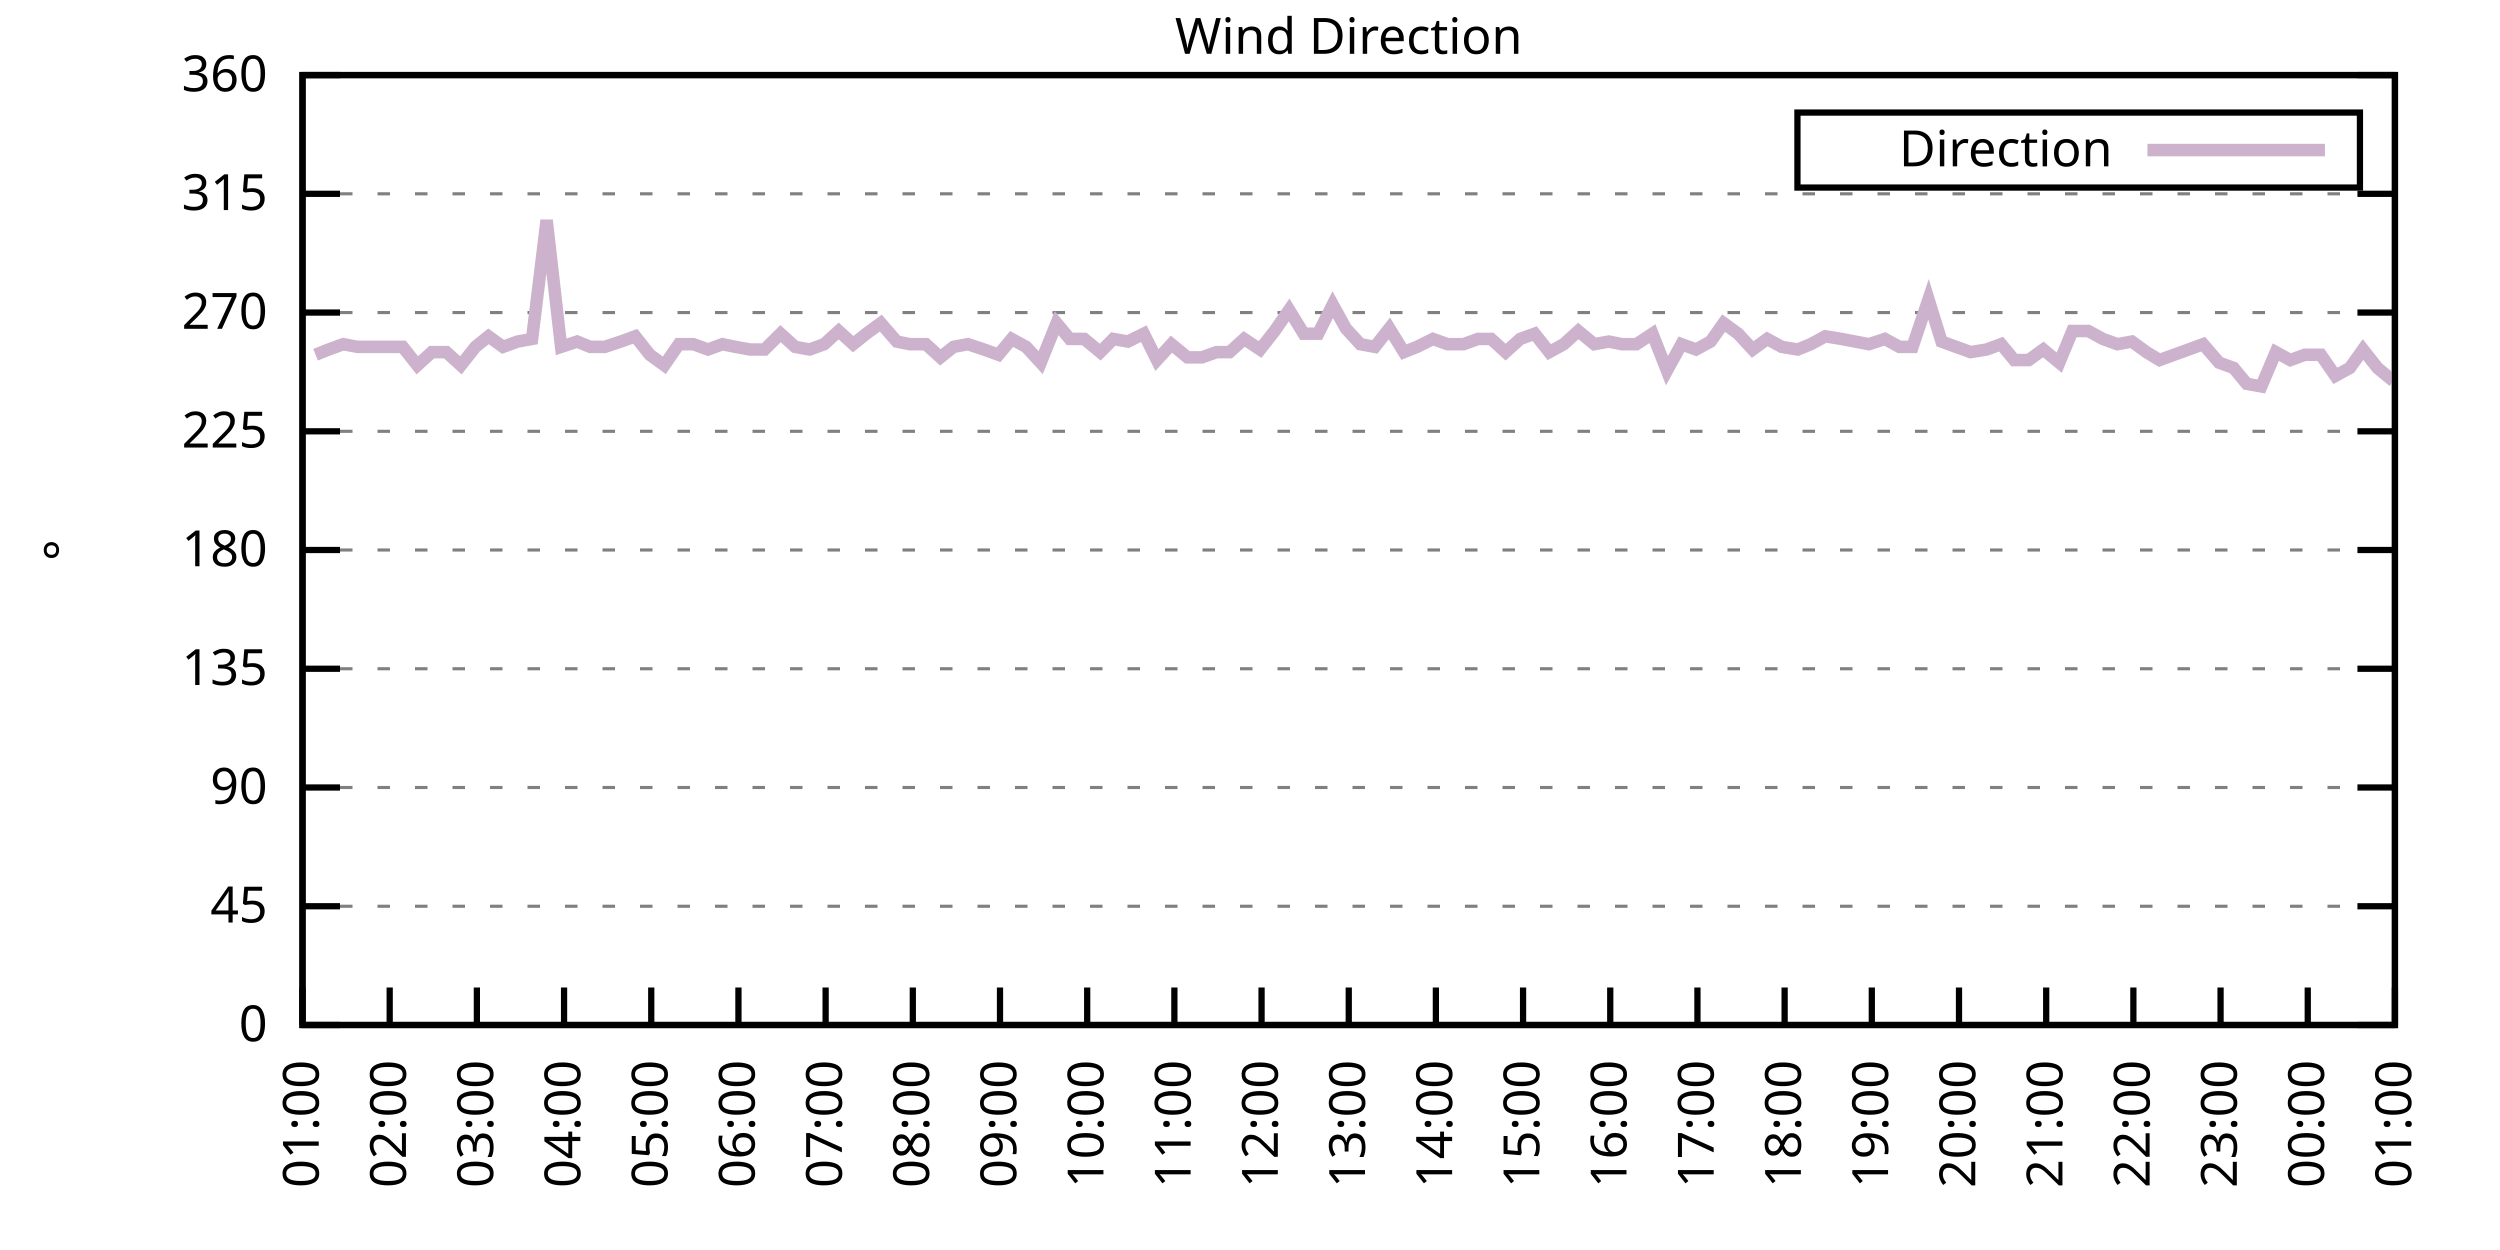
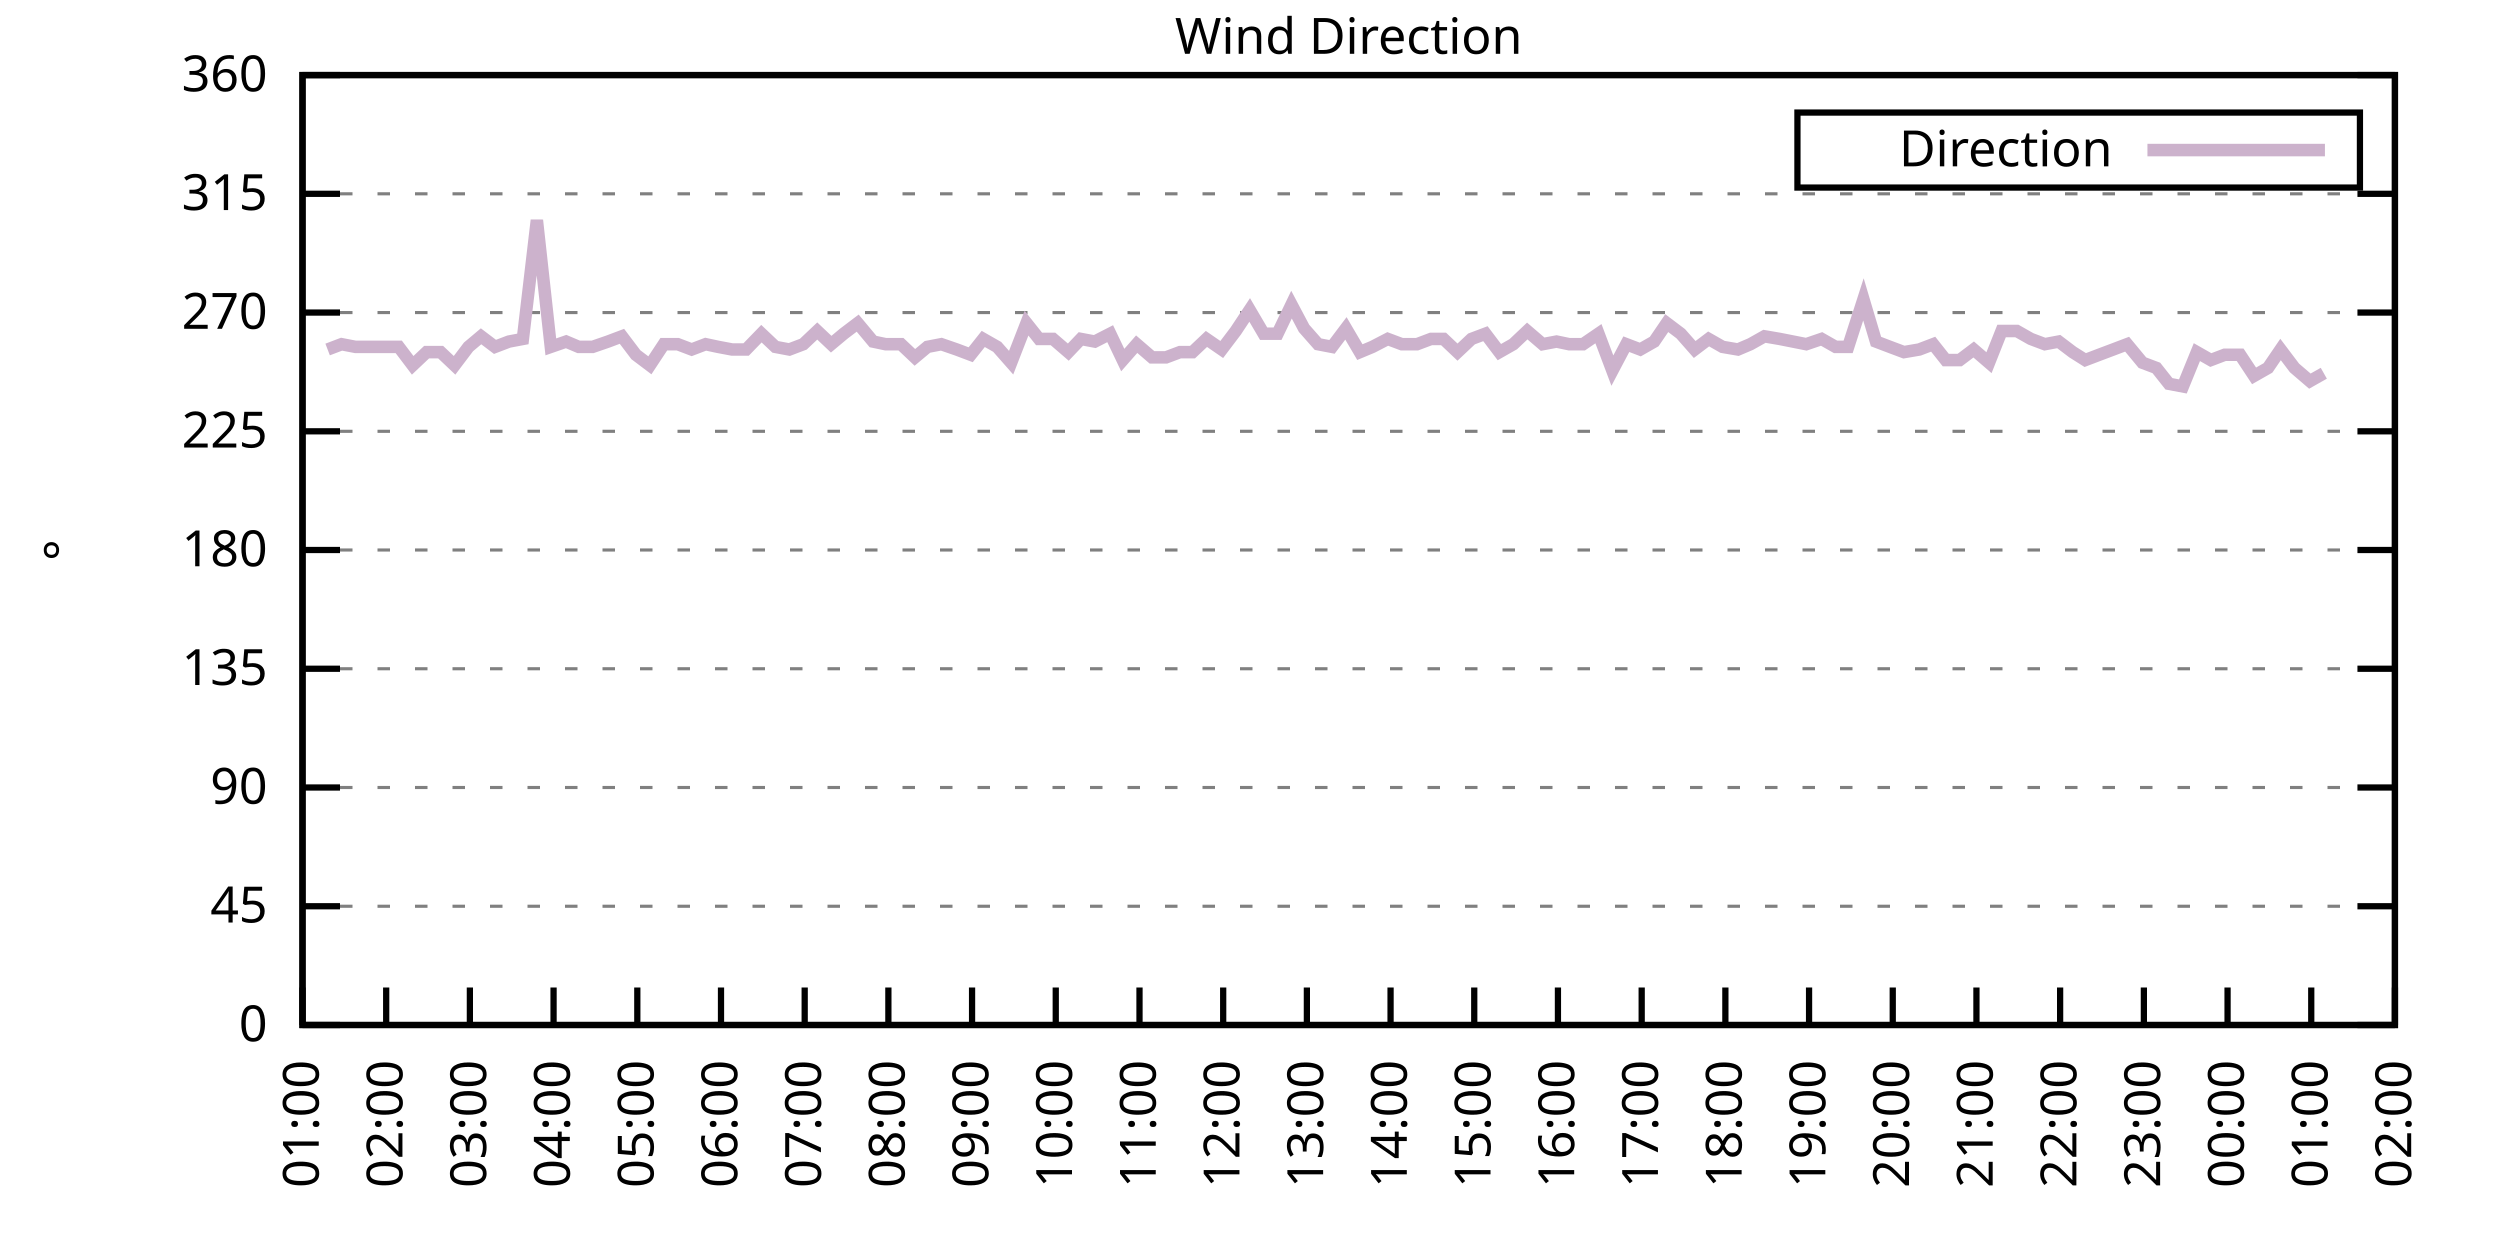
<svg xmlns="http://www.w3.org/2000/svg" xmlns:xlink="http://www.w3.org/1999/xlink" width="400" height="200" viewBox="0 0 400 200">
  <g id="gnuplot_canvas">
    <rect x="0" y="0" width="400" height="200" fill="none" />
    <defs>
      <circle id="gpDot" r="0.5" stroke-width="0.5" stroke="currentColor" />
      <path id="gpPt0" stroke-width="0.333" stroke="currentColor" d="M-1,0 h2 M0,-1 v2" />
      <path id="gpPt1" stroke-width="0.333" stroke="currentColor" d="M-1,-1 L1,1 M1,-1 L-1,1" />
      <path id="gpPt2" stroke-width="0.333" stroke="currentColor" d="M-1,0 L1,0 M0,-1 L0,1 M-1,-1 L1,1 M-1,1 L1,-1" />
      <rect id="gpPt3" stroke-width="0.333" stroke="currentColor" x="-1" y="-1" width="2" height="2" />
      <rect id="gpPt4" stroke-width="0.333" stroke="currentColor" fill="currentColor" x="-1" y="-1" width="2" height="2" />
      <circle id="gpPt5" stroke-width="0.333" stroke="currentColor" cx="0" cy="0" r="1" />
      <use xlink:href="#gpPt5" id="gpPt6" fill="currentColor" stroke="none" />
      <path id="gpPt7" stroke-width="0.333" stroke="currentColor" d="M0,-1.33 L-1.33,0.67 L1.33,0.67 z" />
      <use xlink:href="#gpPt7" id="gpPt8" fill="currentColor" stroke="none" />
      <use xlink:href="#gpPt7" id="gpPt9" stroke="currentColor" transform="rotate(180)" />
      <use xlink:href="#gpPt9" id="gpPt10" fill="currentColor" stroke="none" />
      <use xlink:href="#gpPt3" id="gpPt11" stroke="currentColor" transform="rotate(45)" />
      <use xlink:href="#gpPt11" id="gpPt12" fill="currentColor" stroke="none" />
      <path id="gpPt13" stroke-width="0.333" stroke="currentColor" d="M0,1.330 L1.265,0.411 L0.782,-1.067 L-0.782,-1.076 L-1.265,0.411 z" />
      <use xlink:href="#gpPt13" id="gpPt14" fill="currentColor" stroke="none" />
      <filter id="textbox" filterUnits="objectBoundingBox" x="0" y="0" height="1" width="1">
        <feFlood flood-color="white" flood-opacity="1" result="bgnd" />
        <feComposite in="SourceGraphic" in2="bgnd" operator="atop" />
      </filter>
      <filter id="greybox" filterUnits="objectBoundingBox" x="0" y="0" height="1" width="1">
        <feFlood flood-color="lightgrey" flood-opacity="1" result="grey" />
        <feComposite in="SourceGraphic" in2="grey" operator="atop" />
      </filter>
    </defs>
    <g fill="none" color="white" stroke="currentColor" stroke-width="1.00" stroke-linecap="butt" stroke-linejoin="miter">
</g>
    <g fill="none" color="black" stroke="currentColor" stroke-width="1.00" stroke-linecap="butt" stroke-linejoin="miter">
      <g stroke="none" shape-rendering="crispEdges">
        <polygon fill="rgb(255, 255, 255)" points="48.40,164.00 383.18,164.00 383.18,12.02 48.40,12.02 " />
      </g>
    </g>
    <g fill="none" color="black" stroke="currentColor" stroke-width="1.00" stroke-linecap="butt" stroke-linejoin="miter">
</g>
    <g fill="none" color="black" stroke="black" stroke-width="0.50" stroke-linecap="butt" stroke-linejoin="miter">
</g>
    <g fill="none" color="gray" stroke="currentColor" stroke-width="0.50" stroke-linecap="butt" stroke-linejoin="miter">
      <path stroke="gray" stroke-dasharray="2,4" class="gridline" d="M48.40,164.00 L383.19,164.00  " />
    </g>
    <g fill="none" color="gray" stroke="gray" stroke-width="1.00" stroke-linecap="butt" stroke-linejoin="miter">
</g>
    <g fill="none" color="black" stroke="currentColor" stroke-width="1.00" stroke-linecap="butt" stroke-linejoin="miter">
      <path stroke="black" d="M48.40,164.00 L54.40,164.00 M383.19,164.00 L377.19,164.00  " />
      <g transform="translate(42.80,166.60)" stroke="none" fill="black" font-family="Sans" font-size="8.00" text-anchor="end">
        <text>
          <tspan font-family="Sans"> 0</tspan>
        </text>
      </g>
    </g>
    <g fill="none" color="black" stroke="currentColor" stroke-width="1.00" stroke-linecap="butt" stroke-linejoin="miter">
</g>
    <g fill="none" color="black" stroke="black" stroke-width="0.50" stroke-linecap="butt" stroke-linejoin="miter">
</g>
    <g fill="none" color="gray" stroke="currentColor" stroke-width="0.50" stroke-linecap="butt" stroke-linejoin="miter">
      <path stroke="gray" stroke-dasharray="2,4" class="gridline" d="M48.40,145.00 L383.19,145.00  " />
    </g>
    <g fill="none" color="gray" stroke="gray" stroke-width="1.00" stroke-linecap="butt" stroke-linejoin="miter">
</g>
    <g fill="none" color="black" stroke="currentColor" stroke-width="1.00" stroke-linecap="butt" stroke-linejoin="miter">
      <path stroke="black" d="M48.40,145.00 L54.40,145.00 M383.19,145.00 L377.19,145.00  " />
      <g transform="translate(42.80,147.60)" stroke="none" fill="black" font-family="Sans" font-size="8.00" text-anchor="end">
        <text>
          <tspan font-family="Sans"> 45</tspan>
        </text>
      </g>
    </g>
    <g fill="none" color="black" stroke="currentColor" stroke-width="1.00" stroke-linecap="butt" stroke-linejoin="miter">
</g>
    <g fill="none" color="black" stroke="black" stroke-width="0.50" stroke-linecap="butt" stroke-linejoin="miter">
</g>
    <g fill="none" color="gray" stroke="currentColor" stroke-width="0.50" stroke-linecap="butt" stroke-linejoin="miter">
      <path stroke="gray" stroke-dasharray="2,4" class="gridline" d="M48.40,126.00 L383.19,126.00  " />
    </g>
    <g fill="none" color="gray" stroke="gray" stroke-width="1.00" stroke-linecap="butt" stroke-linejoin="miter">
</g>
    <g fill="none" color="black" stroke="currentColor" stroke-width="1.00" stroke-linecap="butt" stroke-linejoin="miter">
      <path stroke="black" d="M48.40,126.00 L54.40,126.00 M383.19,126.00 L377.19,126.00  " />
      <g transform="translate(42.80,128.60)" stroke="none" fill="black" font-family="Sans" font-size="8.00" text-anchor="end">
        <text>
          <tspan font-family="Sans"> 90</tspan>
        </text>
      </g>
    </g>
    <g fill="none" color="black" stroke="currentColor" stroke-width="1.00" stroke-linecap="butt" stroke-linejoin="miter">
</g>
    <g fill="none" color="black" stroke="black" stroke-width="0.50" stroke-linecap="butt" stroke-linejoin="miter">
</g>
    <g fill="none" color="gray" stroke="currentColor" stroke-width="0.50" stroke-linecap="butt" stroke-linejoin="miter">
      <path stroke="gray" stroke-dasharray="2,4" class="gridline" d="M48.40,107.00 L383.19,107.00  " />
    </g>
    <g fill="none" color="gray" stroke="gray" stroke-width="1.00" stroke-linecap="butt" stroke-linejoin="miter">
</g>
    <g fill="none" color="black" stroke="currentColor" stroke-width="1.00" stroke-linecap="butt" stroke-linejoin="miter">
      <path stroke="black" d="M48.40,107.00 L54.40,107.00 M383.19,107.00 L377.19,107.00  " />
      <g transform="translate(42.80,109.60)" stroke="none" fill="black" font-family="Sans" font-size="8.00" text-anchor="end">
        <text>
          <tspan font-family="Sans"> 135</tspan>
        </text>
      </g>
    </g>
    <g fill="none" color="black" stroke="currentColor" stroke-width="1.00" stroke-linecap="butt" stroke-linejoin="miter">
</g>
    <g fill="none" color="black" stroke="black" stroke-width="0.50" stroke-linecap="butt" stroke-linejoin="miter">
</g>
    <g fill="none" color="gray" stroke="currentColor" stroke-width="0.50" stroke-linecap="butt" stroke-linejoin="miter">
      <path stroke="gray" stroke-dasharray="2,4" class="gridline" d="M48.40,88.00 L383.19,88.00  " />
    </g>
    <g fill="none" color="gray" stroke="gray" stroke-width="1.00" stroke-linecap="butt" stroke-linejoin="miter">
</g>
    <g fill="none" color="black" stroke="currentColor" stroke-width="1.00" stroke-linecap="butt" stroke-linejoin="miter">
      <path stroke="black" d="M48.40,88.00 L54.40,88.00 M383.19,88.00 L377.19,88.00  " />
      <g transform="translate(42.80,90.60)" stroke="none" fill="black" font-family="Sans" font-size="8.00" text-anchor="end">
        <text>
          <tspan font-family="Sans"> 180</tspan>
        </text>
      </g>
    </g>
    <g fill="none" color="black" stroke="currentColor" stroke-width="1.00" stroke-linecap="butt" stroke-linejoin="miter">
</g>
    <g fill="none" color="black" stroke="black" stroke-width="0.50" stroke-linecap="butt" stroke-linejoin="miter">
</g>
    <g fill="none" color="gray" stroke="currentColor" stroke-width="0.50" stroke-linecap="butt" stroke-linejoin="miter">
      <path stroke="gray" stroke-dasharray="2,4" class="gridline" d="M48.40,69.01 L383.19,69.01  " />
    </g>
    <g fill="none" color="gray" stroke="gray" stroke-width="1.00" stroke-linecap="butt" stroke-linejoin="miter">
</g>
    <g fill="none" color="black" stroke="currentColor" stroke-width="1.00" stroke-linecap="butt" stroke-linejoin="miter">
      <path stroke="black" d="M48.40,69.01 L54.40,69.01 M383.19,69.01 L377.19,69.01  " />
      <g transform="translate(42.80,71.61)" stroke="none" fill="black" font-family="Sans" font-size="8.00" text-anchor="end">
        <text>
          <tspan font-family="Sans"> 225</tspan>
        </text>
      </g>
    </g>
    <g fill="none" color="black" stroke="currentColor" stroke-width="1.00" stroke-linecap="butt" stroke-linejoin="miter">
</g>
    <g fill="none" color="black" stroke="black" stroke-width="0.50" stroke-linecap="butt" stroke-linejoin="miter">
</g>
    <g fill="none" color="gray" stroke="currentColor" stroke-width="0.50" stroke-linecap="butt" stroke-linejoin="miter">
      <path stroke="gray" stroke-dasharray="2,4" class="gridline" d="M48.40,50.01 L383.19,50.01  " />
    </g>
    <g fill="none" color="gray" stroke="gray" stroke-width="1.00" stroke-linecap="butt" stroke-linejoin="miter">
</g>
    <g fill="none" color="black" stroke="currentColor" stroke-width="1.00" stroke-linecap="butt" stroke-linejoin="miter">
      <path stroke="black" d="M48.40,50.01 L54.40,50.01 M383.19,50.01 L377.19,50.01  " />
      <g transform="translate(42.80,52.61)" stroke="none" fill="black" font-family="Sans" font-size="8.00" text-anchor="end">
        <text>
          <tspan font-family="Sans"> 270</tspan>
        </text>
      </g>
    </g>
    <g fill="none" color="black" stroke="currentColor" stroke-width="1.00" stroke-linecap="butt" stroke-linejoin="miter">
</g>
    <g fill="none" color="black" stroke="black" stroke-width="0.50" stroke-linecap="butt" stroke-linejoin="miter">
</g>
    <g fill="none" color="gray" stroke="currentColor" stroke-width="0.50" stroke-linecap="butt" stroke-linejoin="miter">
      <path stroke="gray" stroke-dasharray="2,4" class="gridline" d="M48.40,31.01 L383.19,31.01  " />
    </g>
    <g fill="none" color="gray" stroke="gray" stroke-width="1.00" stroke-linecap="butt" stroke-linejoin="miter">
</g>
    <g fill="none" color="black" stroke="currentColor" stroke-width="1.00" stroke-linecap="butt" stroke-linejoin="miter">
      <path stroke="black" d="M48.40,31.01 L54.40,31.01 M383.19,31.01 L377.19,31.01  " />
      <g transform="translate(42.80,33.61)" stroke="none" fill="black" font-family="Sans" font-size="8.00" text-anchor="end">
        <text>
          <tspan font-family="Sans"> 315</tspan>
        </text>
      </g>
    </g>
    <g fill="none" color="black" stroke="currentColor" stroke-width="1.00" stroke-linecap="butt" stroke-linejoin="miter">
</g>
    <g fill="none" color="black" stroke="black" stroke-width="0.50" stroke-linecap="butt" stroke-linejoin="miter">
</g>
    <g fill="none" color="gray" stroke="currentColor" stroke-width="0.50" stroke-linecap="butt" stroke-linejoin="miter">
      <path stroke="gray" stroke-dasharray="2,4" class="gridline" d="M48.40,12.01 L383.19,12.01  " />
    </g>
    <g fill="none" color="gray" stroke="gray" stroke-width="1.00" stroke-linecap="butt" stroke-linejoin="miter">
</g>
    <g fill="none" color="black" stroke="currentColor" stroke-width="1.00" stroke-linecap="butt" stroke-linejoin="miter">
      <path stroke="black" d="M48.40,12.01 L54.40,12.01 M383.19,12.01 L377.19,12.01  " />
      <g transform="translate(42.80,14.61)" stroke="none" fill="black" font-family="Sans" font-size="8.00" text-anchor="end">
        <text>
          <tspan font-family="Sans"> 360</tspan>
        </text>
      </g>
    </g>
    <g fill="none" color="black" stroke="currentColor" stroke-width="1.00" stroke-linecap="butt" stroke-linejoin="miter">
      <path stroke="black" d="M48.40,164.00 L48.40,158.00  " />
      <g transform="translate(51.00,169.60) rotate(270.00)" stroke="none" fill="black" font-family="Sans" font-size="8.00" text-anchor="end">
        <text>
          <tspan font-family="Sans">01:00</tspan>
        </text>
      </g>
    </g>
    <g fill="none" color="black" stroke="currentColor" stroke-width="1.00" stroke-linecap="butt" stroke-linejoin="miter">
-       <path stroke="black" d="M62.35,164.00 L62.35,158.00  " />
-       <g transform="translate(64.95,169.60) rotate(270.00)" stroke="none" fill="black" font-family="Sans" font-size="8.00" text-anchor="end">
+       <path stroke="black" d="M61.79,164.00 L61.79,158.00  " />
+       <g transform="translate(64.39,169.60) rotate(270.00)" stroke="none" fill="black" font-family="Sans" font-size="8.00" text-anchor="end">
        <text>
          <tspan font-family="Sans">02:00</tspan>
        </text>
      </g>
    </g>
    <g fill="none" color="black" stroke="currentColor" stroke-width="1.00" stroke-linecap="butt" stroke-linejoin="miter">
-       <path stroke="black" d="M76.30,164.00 L76.30,158.00  " />
-       <g transform="translate(78.90,169.60) rotate(270.00)" stroke="none" fill="black" font-family="Sans" font-size="8.00" text-anchor="end">
+       <path stroke="black" d="M75.18,164.00 L75.18,158.00  " />
+       <g transform="translate(77.78,169.60) rotate(270.00)" stroke="none" fill="black" font-family="Sans" font-size="8.00" text-anchor="end">
        <text>
          <tspan font-family="Sans">03:00</tspan>
        </text>
      </g>
    </g>
    <g fill="none" color="black" stroke="currentColor" stroke-width="1.00" stroke-linecap="butt" stroke-linejoin="miter">
-       <path stroke="black" d="M90.25,164.00 L90.25,158.00  " />
-       <g transform="translate(92.85,169.60) rotate(270.00)" stroke="none" fill="black" font-family="Sans" font-size="8.00" text-anchor="end">
+       <path stroke="black" d="M88.57,164.00 L88.57,158.00  " />
+       <g transform="translate(91.17,169.60) rotate(270.00)" stroke="none" fill="black" font-family="Sans" font-size="8.00" text-anchor="end">
        <text>
          <tspan font-family="Sans">04:00</tspan>
        </text>
      </g>
    </g>
    <g fill="none" color="black" stroke="currentColor" stroke-width="1.00" stroke-linecap="butt" stroke-linejoin="miter">
-       <path stroke="black" d="M104.20,164.00 L104.20,158.00  " />
-       <g transform="translate(106.80,169.60) rotate(270.00)" stroke="none" fill="black" font-family="Sans" font-size="8.00" text-anchor="end">
+       <path stroke="black" d="M101.97,164.00 L101.97,158.00  " />
+       <g transform="translate(104.57,169.60) rotate(270.00)" stroke="none" fill="black" font-family="Sans" font-size="8.00" text-anchor="end">
        <text>
          <tspan font-family="Sans">05:00</tspan>
        </text>
      </g>
    </g>
    <g fill="none" color="black" stroke="currentColor" stroke-width="1.00" stroke-linecap="butt" stroke-linejoin="miter">
-       <path stroke="black" d="M118.15,164.00 L118.15,158.00  " />
-       <g transform="translate(120.75,169.60) rotate(270.00)" stroke="none" fill="black" font-family="Sans" font-size="8.00" text-anchor="end">
+       <path stroke="black" d="M115.36,164.00 L115.36,158.00  " />
+       <g transform="translate(117.96,169.60) rotate(270.00)" stroke="none" fill="black" font-family="Sans" font-size="8.00" text-anchor="end">
        <text>
          <tspan font-family="Sans">06:00</tspan>
        </text>
      </g>
    </g>
    <g fill="none" color="black" stroke="currentColor" stroke-width="1.00" stroke-linecap="butt" stroke-linejoin="miter">
-       <path stroke="black" d="M132.10,164.00 L132.10,158.00  " />
-       <g transform="translate(134.70,169.60) rotate(270.00)" stroke="none" fill="black" font-family="Sans" font-size="8.00" text-anchor="end">
+       <path stroke="black" d="M128.75,164.00 L128.75,158.00  " />
+       <g transform="translate(131.35,169.60) rotate(270.00)" stroke="none" fill="black" font-family="Sans" font-size="8.00" text-anchor="end">
        <text>
          <tspan font-family="Sans">07:00</tspan>
        </text>
      </g>
    </g>
    <g fill="none" color="black" stroke="currentColor" stroke-width="1.00" stroke-linecap="butt" stroke-linejoin="miter">
-       <path stroke="black" d="M146.05,164.00 L146.05,158.00  " />
-       <g transform="translate(148.65,169.60) rotate(270.00)" stroke="none" fill="black" font-family="Sans" font-size="8.00" text-anchor="end">
+       <path stroke="black" d="M142.14,164.00 L142.14,158.00  " />
+       <g transform="translate(144.74,169.60) rotate(270.00)" stroke="none" fill="black" font-family="Sans" font-size="8.00" text-anchor="end">
        <text>
          <tspan font-family="Sans">08:00</tspan>
        </text>
      </g>
    </g>
    <g fill="none" color="black" stroke="currentColor" stroke-width="1.00" stroke-linecap="butt" stroke-linejoin="miter">
-       <path stroke="black" d="M160.00,164.00 L160.00,158.00  " />
-       <g transform="translate(162.60,169.60) rotate(270.00)" stroke="none" fill="black" font-family="Sans" font-size="8.00" text-anchor="end">
+       <path stroke="black" d="M155.53,164.00 L155.53,158.00  " />
+       <g transform="translate(158.13,169.60) rotate(270.00)" stroke="none" fill="black" font-family="Sans" font-size="8.00" text-anchor="end">
        <text>
          <tspan font-family="Sans">09:00</tspan>
        </text>
      </g>
    </g>
    <g fill="none" color="black" stroke="currentColor" stroke-width="1.00" stroke-linecap="butt" stroke-linejoin="miter">
-       <path stroke="black" d="M173.95,164.00 L173.95,158.00  " />
-       <g transform="translate(176.55,169.60) rotate(270.00)" stroke="none" fill="black" font-family="Sans" font-size="8.00" text-anchor="end">
+       <path stroke="black" d="M168.92,164.00 L168.92,158.00  " />
+       <g transform="translate(171.52,169.60) rotate(270.00)" stroke="none" fill="black" font-family="Sans" font-size="8.00" text-anchor="end">
        <text>
          <tspan font-family="Sans">10:00</tspan>
        </text>
      </g>
    </g>
    <g fill="none" color="black" stroke="currentColor" stroke-width="1.00" stroke-linecap="butt" stroke-linejoin="miter">
-       <path stroke="black" d="M187.90,164.00 L187.90,158.00  " />
-       <g transform="translate(190.50,169.60) rotate(270.00)" stroke="none" fill="black" font-family="Sans" font-size="8.00" text-anchor="end">
+       <path stroke="black" d="M182.32,164.00 L182.32,158.00  " />
+       <g transform="translate(184.92,169.60) rotate(270.00)" stroke="none" fill="black" font-family="Sans" font-size="8.00" text-anchor="end">
        <text>
          <tspan font-family="Sans">11:00</tspan>
        </text>
      </g>
    </g>
    <g fill="none" color="black" stroke="currentColor" stroke-width="1.00" stroke-linecap="butt" stroke-linejoin="miter">
-       <path stroke="black" d="M201.85,164.00 L201.85,158.00  " />
-       <g transform="translate(204.45,169.60) rotate(270.00)" stroke="none" fill="black" font-family="Sans" font-size="8.00" text-anchor="end">
+       <path stroke="black" d="M195.71,164.00 L195.71,158.00  " />
+       <g transform="translate(198.31,169.60) rotate(270.00)" stroke="none" fill="black" font-family="Sans" font-size="8.00" text-anchor="end">
        <text>
          <tspan font-family="Sans">12:00</tspan>
        </text>
      </g>
    </g>
    <g fill="none" color="black" stroke="currentColor" stroke-width="1.00" stroke-linecap="butt" stroke-linejoin="miter">
-       <path stroke="black" d="M215.80,164.00 L215.80,158.00  " />
-       <g transform="translate(218.40,169.60) rotate(270.00)" stroke="none" fill="black" font-family="Sans" font-size="8.00" text-anchor="end">
+       <path stroke="black" d="M209.10,164.00 L209.10,158.00  " />
+       <g transform="translate(211.70,169.60) rotate(270.00)" stroke="none" fill="black" font-family="Sans" font-size="8.00" text-anchor="end">
        <text>
          <tspan font-family="Sans">13:00</tspan>
        </text>
      </g>
    </g>
    <g fill="none" color="black" stroke="currentColor" stroke-width="1.00" stroke-linecap="butt" stroke-linejoin="miter">
-       <path stroke="black" d="M229.74,164.00 L229.74,158.00  " />
-       <g transform="translate(232.34,169.60) rotate(270.00)" stroke="none" fill="black" font-family="Sans" font-size="8.00" text-anchor="end">
+       <path stroke="black" d="M222.49,164.00 L222.49,158.00  " />
+       <g transform="translate(225.09,169.60) rotate(270.00)" stroke="none" fill="black" font-family="Sans" font-size="8.00" text-anchor="end">
        <text>
          <tspan font-family="Sans">14:00</tspan>
        </text>
      </g>
    </g>
    <g fill="none" color="black" stroke="currentColor" stroke-width="1.00" stroke-linecap="butt" stroke-linejoin="miter">
-       <path stroke="black" d="M243.69,164.00 L243.69,158.00  " />
-       <g transform="translate(246.29,169.60) rotate(270.00)" stroke="none" fill="black" font-family="Sans" font-size="8.00" text-anchor="end">
+       <path stroke="black" d="M235.88,164.00 L235.88,158.00  " />
+       <g transform="translate(238.48,169.60) rotate(270.00)" stroke="none" fill="black" font-family="Sans" font-size="8.00" text-anchor="end">
        <text>
          <tspan font-family="Sans">15:00</tspan>
        </text>
      </g>
    </g>
    <g fill="none" color="black" stroke="currentColor" stroke-width="1.00" stroke-linecap="butt" stroke-linejoin="miter">
-       <path stroke="black" d="M257.64,164.00 L257.64,158.00  " />
-       <g transform="translate(260.24,169.60) rotate(270.00)" stroke="none" fill="black" font-family="Sans" font-size="8.00" text-anchor="end">
+       <path stroke="black" d="M249.27,164.00 L249.27,158.00  " />
+       <g transform="translate(251.87,169.60) rotate(270.00)" stroke="none" fill="black" font-family="Sans" font-size="8.00" text-anchor="end">
        <text>
          <tspan font-family="Sans">16:00</tspan>
        </text>
      </g>
    </g>
    <g fill="none" color="black" stroke="currentColor" stroke-width="1.00" stroke-linecap="butt" stroke-linejoin="miter">
-       <path stroke="black" d="M271.59,164.00 L271.59,158.00  " />
-       <g transform="translate(274.19,169.60) rotate(270.00)" stroke="none" fill="black" font-family="Sans" font-size="8.00" text-anchor="end">
+       <path stroke="black" d="M262.67,164.00 L262.67,158.00  " />
+       <g transform="translate(265.27,169.60) rotate(270.00)" stroke="none" fill="black" font-family="Sans" font-size="8.00" text-anchor="end">
        <text>
          <tspan font-family="Sans">17:00</tspan>
        </text>
      </g>
    </g>
    <g fill="none" color="black" stroke="currentColor" stroke-width="1.00" stroke-linecap="butt" stroke-linejoin="miter">
-       <path stroke="black" d="M285.54,164.00 L285.54,158.00  " />
-       <g transform="translate(288.14,169.60) rotate(270.00)" stroke="none" fill="black" font-family="Sans" font-size="8.00" text-anchor="end">
+       <path stroke="black" d="M276.06,164.00 L276.06,158.00  " />
+       <g transform="translate(278.66,169.60) rotate(270.00)" stroke="none" fill="black" font-family="Sans" font-size="8.00" text-anchor="end">
        <text>
          <tspan font-family="Sans">18:00</tspan>
        </text>
      </g>
    </g>
    <g fill="none" color="black" stroke="currentColor" stroke-width="1.00" stroke-linecap="butt" stroke-linejoin="miter">
-       <path stroke="black" d="M299.49,164.00 L299.49,158.00  " />
-       <g transform="translate(302.09,169.60) rotate(270.00)" stroke="none" fill="black" font-family="Sans" font-size="8.00" text-anchor="end">
+       <path stroke="black" d="M289.45,164.00 L289.45,158.00  " />
+       <g transform="translate(292.05,169.60) rotate(270.00)" stroke="none" fill="black" font-family="Sans" font-size="8.00" text-anchor="end">
        <text>
          <tspan font-family="Sans">19:00</tspan>
        </text>
      </g>
    </g>
    <g fill="none" color="black" stroke="currentColor" stroke-width="1.00" stroke-linecap="butt" stroke-linejoin="miter">
-       <path stroke="black" d="M313.44,164.00 L313.44,158.00  " />
-       <g transform="translate(316.04,169.60) rotate(270.00)" stroke="none" fill="black" font-family="Sans" font-size="8.00" text-anchor="end">
+       <path stroke="black" d="M302.84,164.00 L302.84,158.00  " />
+       <g transform="translate(305.44,169.60) rotate(270.00)" stroke="none" fill="black" font-family="Sans" font-size="8.00" text-anchor="end">
        <text>
          <tspan font-family="Sans">20:00</tspan>
        </text>
      </g>
    </g>
    <g fill="none" color="black" stroke="currentColor" stroke-width="1.00" stroke-linecap="butt" stroke-linejoin="miter">
-       <path stroke="black" d="M327.39,164.00 L327.39,158.00  " />
-       <g transform="translate(329.99,169.60) rotate(270.00)" stroke="none" fill="black" font-family="Sans" font-size="8.00" text-anchor="end">
+       <path stroke="black" d="M316.23,164.00 L316.23,158.00  " />
+       <g transform="translate(318.83,169.60) rotate(270.00)" stroke="none" fill="black" font-family="Sans" font-size="8.00" text-anchor="end">
        <text>
          <tspan font-family="Sans">21:00</tspan>
        </text>
      </g>
    </g>
    <g fill="none" color="black" stroke="currentColor" stroke-width="1.00" stroke-linecap="butt" stroke-linejoin="miter">
-       <path stroke="black" d="M341.34,164.00 L341.34,158.00  " />
-       <g transform="translate(343.94,169.60) rotate(270.00)" stroke="none" fill="black" font-family="Sans" font-size="8.00" text-anchor="end">
+       <path stroke="black" d="M329.62,164.00 L329.62,158.00  " />
+       <g transform="translate(332.22,169.60) rotate(270.00)" stroke="none" fill="black" font-family="Sans" font-size="8.00" text-anchor="end">
        <text>
          <tspan font-family="Sans">22:00</tspan>
        </text>
      </g>
    </g>
    <g fill="none" color="black" stroke="currentColor" stroke-width="1.00" stroke-linecap="butt" stroke-linejoin="miter">
-       <path stroke="black" d="M355.29,164.00 L355.29,158.00  " />
-       <g transform="translate(357.89,169.60) rotate(270.00)" stroke="none" fill="black" font-family="Sans" font-size="8.00" text-anchor="end">
+       <path stroke="black" d="M343.02,164.00 L343.02,158.00  " />
+       <g transform="translate(345.62,169.60) rotate(270.00)" stroke="none" fill="black" font-family="Sans" font-size="8.00" text-anchor="end">
        <text>
          <tspan font-family="Sans">23:00</tspan>
        </text>
      </g>
    </g>
    <g fill="none" color="black" stroke="currentColor" stroke-width="1.00" stroke-linecap="butt" stroke-linejoin="miter">
-       <path stroke="black" d="M369.24,164.00 L369.24,158.00  " />
-       <g transform="translate(371.84,169.60) rotate(270.00)" stroke="none" fill="black" font-family="Sans" font-size="8.00" text-anchor="end">
+       <path stroke="black" d="M356.41,164.00 L356.41,158.00  " />
+       <g transform="translate(359.01,169.60) rotate(270.00)" stroke="none" fill="black" font-family="Sans" font-size="8.00" text-anchor="end">
        <text>
          <tspan font-family="Sans">00:00</tspan>
+         </text>
+       </g>
+     </g>
+     <g fill="none" color="black" stroke="currentColor" stroke-width="1.00" stroke-linecap="butt" stroke-linejoin="miter">
+       <path stroke="black" d="M369.80,164.00 L369.80,158.00  " />
+       <g transform="translate(372.40,169.60) rotate(270.00)" stroke="none" fill="black" font-family="Sans" font-size="8.00" text-anchor="end">
+         <text>
+           <tspan font-family="Sans">01:00</tspan>
        </text>
      </g>
    </g>
    <g fill="none" color="black" stroke="currentColor" stroke-width="1.00" stroke-linecap="butt" stroke-linejoin="miter">
      <path stroke="black" d="M383.19,164.00 L383.19,158.00  " />
      <g transform="translate(385.79,169.60) rotate(270.00)" stroke="none" fill="black" font-family="Sans" font-size="8.00" text-anchor="end">
        <text>
-           <tspan font-family="Sans">01:00</tspan>
+           <tspan font-family="Sans">02:00</tspan>
        </text>
      </g>
    </g>
    <g fill="none" color="black" stroke="currentColor" stroke-width="1.00" stroke-linecap="butt" stroke-linejoin="miter">
</g>
    <g fill="none" color="black" stroke="currentColor" stroke-width="1.00" stroke-linecap="butt" stroke-linejoin="miter">
      <path stroke="black" d="M48.40,12.01 L48.40,164.00 L383.19,164.00 L383.19,12.01 L48.40,12.01 Z  " />
    </g>
    <g fill="none" color="black" stroke="currentColor" stroke-width="1.00" stroke-linecap="butt" stroke-linejoin="miter">
</g>
    <g fill="none" color="black" stroke="currentColor" stroke-width="1.00" stroke-linecap="butt" stroke-linejoin="miter">
      <path stroke="black" d="M287.59,30.01 L287.59,18.01 L377.59,18.01 L377.59,30.01 L287.59,30.01 Z  " />
    </g>
    <g id="Wind_direction_plot_1">
      <g fill="none" color="white" stroke="black" stroke-width="2.00" stroke-linecap="butt" stroke-linejoin="miter">
</g>
      <g fill="none" color="black" stroke="currentColor" stroke-width="2.00" stroke-linecap="butt" stroke-linejoin="miter">
        <g transform="translate(337.99,26.61)" stroke="none" fill="black" font-family="Sans" font-size="8.00" text-anchor="end">
          <text>
            <tspan font-family="Sans">Direction</tspan>
          </text>
        </g>
      </g>
      <g fill="none" color="black" stroke="currentColor" stroke-width="2.00" stroke-linecap="butt" stroke-linejoin="miter">
-         <path stroke="rgb(204, 178, 204)" d="M343.59,24.01 L371.99,24.01 M50.49,56.76 L52.58,55.92 L54.91,55.07 L57.23,55.50 L59.56,55.50 L62.12,55.50   L64.44,55.50 L66.77,58.45 L69.09,56.34 L71.42,56.34 L73.74,58.45 L76.07,55.50 L78.16,53.81 L80.48,55.50   L82.81,54.65 L85.13,54.23 L87.46,35.23 L89.78,55.50 L92.34,54.65 L94.43,55.50 L96.76,55.50 L99.32,54.65   L101.64,53.81 L103.97,56.76 L106.29,58.45 L108.62,55.07 L110.94,55.07 L113.27,55.92 L115.59,55.07 L117.68,55.50   L120.01,55.92 L122.33,55.92 L124.89,53.39 L127.22,55.50 L129.54,55.92 L131.87,55.07 L134.19,52.96 L136.51,55.07   L138.61,53.39 L140.93,51.70 L143.49,54.65 L145.58,55.07 L148.14,55.07 L150.46,57.18 L152.56,55.50 L154.88,55.07   L157.44,55.92 L159.76,56.76 L161.86,54.23 L164.18,55.50 L166.51,58.03 L169.06,51.70 L171.16,54.23 L173.48,54.23   L176.04,56.34 L178.13,54.23 L180.46,54.65 L183.01,53.39 L185.11,57.61 L187.43,55.07 L189.99,57.18 L192.31,57.18   L194.64,56.34 L196.73,56.34 L199.06,54.23 L201.61,55.92 L203.94,52.96 L206.26,49.59 L208.59,53.39 L210.91,53.39   L213.24,48.74 L215.33,52.54 L217.65,55.07 L219.98,55.50 L222.30,52.54 L224.63,56.34 L226.72,55.50 L229.28,54.23   L231.60,55.07 L234.16,55.07 L236.49,54.23 L238.58,54.23 L240.90,56.34 L243.23,54.23 L245.55,53.39 L247.88,56.34   L250.20,55.07 L252.53,52.96 L255.09,55.07 L257.41,54.65 L259.50,55.07 L261.83,55.07 L264.39,53.39 L266.71,59.30   L269.04,55.07 L271.36,55.92 L273.69,54.65 L275.78,51.70 L278.10,53.39 L280.43,55.92 L282.75,54.23 L285.08,55.50   L287.64,55.92 L289.73,55.07 L292.05,53.81 L294.61,54.23 L299.03,55.07 L301.58,54.23 L303.91,55.50 L306.00,55.50   L308.56,47.90 L310.65,54.65 L312.98,55.50 L315.30,56.34 L317.86,55.92 L320.18,55.07 L322.28,57.61 L324.60,57.61   L326.93,55.92 L329.48,58.03 L331.58,52.96 L334.13,52.96 L336.46,54.23 L338.78,55.07 L341.11,54.65 L343.43,56.34   L345.53,57.61 L347.85,56.76 L350.18,55.92 L352.50,55.07 L355.06,58.03 L357.38,58.87 L359.48,61.41 L361.80,61.83   L364.13,56.34 L366.45,57.61 L368.78,56.76 L371.33,56.76 L373.66,60.14 L375.98,58.87 L378.08,55.92 L380.40,58.87   L382.96,60.98  " />
+         <path stroke="rgb(204, 178, 204)" d="M343.59,24.01 L371.99,24.01 M52.42,55.92 L54.65,55.07 L56.88,55.50 L59.11,55.50 L61.57,55.50 L63.80,55.50   L66.03,58.45 L68.26,56.34 L70.50,56.34 L72.73,58.45 L74.96,55.50 L76.97,53.81 L79.20,55.50 L81.43,54.65   L83.66,54.23 L85.90,35.23 L88.13,55.50 L90.58,54.65 L92.59,55.50 L94.82,55.50 L97.28,54.65 L99.51,53.81   L101.74,56.76 L103.98,58.45 L106.21,55.07 L108.44,55.07 L110.67,55.92 L112.90,55.07 L114.91,55.50 L117.14,55.92   L119.38,55.92 L121.83,53.39 L124.06,55.50 L126.29,55.92 L128.53,55.07 L130.76,52.96 L132.99,55.07 L135.00,53.39   L137.23,51.70 L139.69,54.65 L141.69,55.07 L144.15,55.07 L146.38,57.18 L148.39,55.50 L150.62,55.07 L153.08,55.92   L155.31,56.76 L157.32,54.23 L159.55,55.50 L161.78,58.03 L164.24,51.70 L166.25,54.23 L168.48,54.23 L170.93,56.34   L172.94,54.23 L175.17,54.65 L177.63,53.39 L179.64,57.61 L181.87,55.07 L184.32,57.18 L186.56,57.18 L188.79,56.34   L190.80,56.34 L193.03,54.23 L195.48,55.92 L197.72,52.96 L199.95,49.59 L202.18,53.39 L204.41,53.39 L206.64,48.74   L208.65,52.54 L210.88,55.07 L213.12,55.50 L215.35,52.54 L217.58,56.34 L219.59,55.50 L222.04,54.23 L224.28,55.07   L226.73,55.07 L228.96,54.23 L230.97,54.23 L233.20,56.34 L235.44,54.23 L237.67,53.39 L239.90,56.34 L242.13,55.07   L244.36,52.96 L246.82,55.07 L249.05,54.65 L251.06,55.07 L253.29,55.07 L255.75,53.39 L257.98,59.30 L260.21,55.07   L262.44,55.92 L264.67,54.65 L266.68,51.70 L268.92,53.39 L271.15,55.92 L273.38,54.23 L275.61,55.50 L278.07,55.92   L280.07,55.07 L282.31,53.81 L284.76,54.23 L289.00,55.07 L291.46,54.23 L293.69,55.50 L295.70,55.50 L298.15,47.90   L300.16,54.65 L302.39,55.50 L304.63,56.34 L307.08,55.92 L309.31,55.07 L311.32,57.61 L313.55,57.61 L315.79,55.92   L318.24,58.03 L320.25,52.96 L322.70,52.96 L324.94,54.23 L327.17,55.07 L329.40,54.65 L331.63,56.34 L333.64,57.61   L335.87,56.76 L338.10,55.92 L340.34,55.07 L342.79,58.03 L345.02,58.87 L347.03,61.41 L349.26,61.83 L351.50,56.34   L353.73,57.61 L355.96,56.76 L358.42,56.76 L360.65,60.14 L362.88,58.87 L364.89,55.92 L367.12,58.87 L369.58,60.98   L371.81,59.72  " />
      </g>
    </g>
    <g fill="none" color="black" stroke="currentColor" stroke-width="2.00" stroke-linecap="butt" stroke-linejoin="miter">
</g>
    <g fill="none" color="black" stroke="black" stroke-width="1.00" stroke-linecap="butt" stroke-linejoin="miter">
</g>
    <g fill="none" color="black" stroke="currentColor" stroke-width="1.00" stroke-linecap="butt" stroke-linejoin="miter">
      <path stroke="black" d="M48.40,12.01 L48.40,164.00 L383.19,164.00 L383.19,12.01 L48.40,12.01 Z  " />
      <g transform="translate(12.80,88.01) rotate(270.00)" stroke="none" fill="black" font-family="Sans" font-size="8.00" text-anchor="middle">
        <text>
          <tspan font-family="Sans">°</tspan>
        </text>
      </g>
    </g>
    <g fill="none" color="black" stroke="currentColor" stroke-width="1.00" stroke-linecap="butt" stroke-linejoin="miter">
</g>
    <g fill="none" color="black" stroke="currentColor" stroke-width="1.00" stroke-linecap="butt" stroke-linejoin="miter">
      <g transform="translate(215.79,8.61)" stroke="none" fill="black" font-family="Sans" font-size="8.00" text-anchor="middle">
        <text>
          <tspan font-family="Sans">Wind Direction</tspan>
        </text>
      </g>
    </g>
    <g fill="none" color="black" stroke="currentColor" stroke-width="1.00" stroke-linecap="butt" stroke-linejoin="miter">
</g>
  </g>
</svg>
